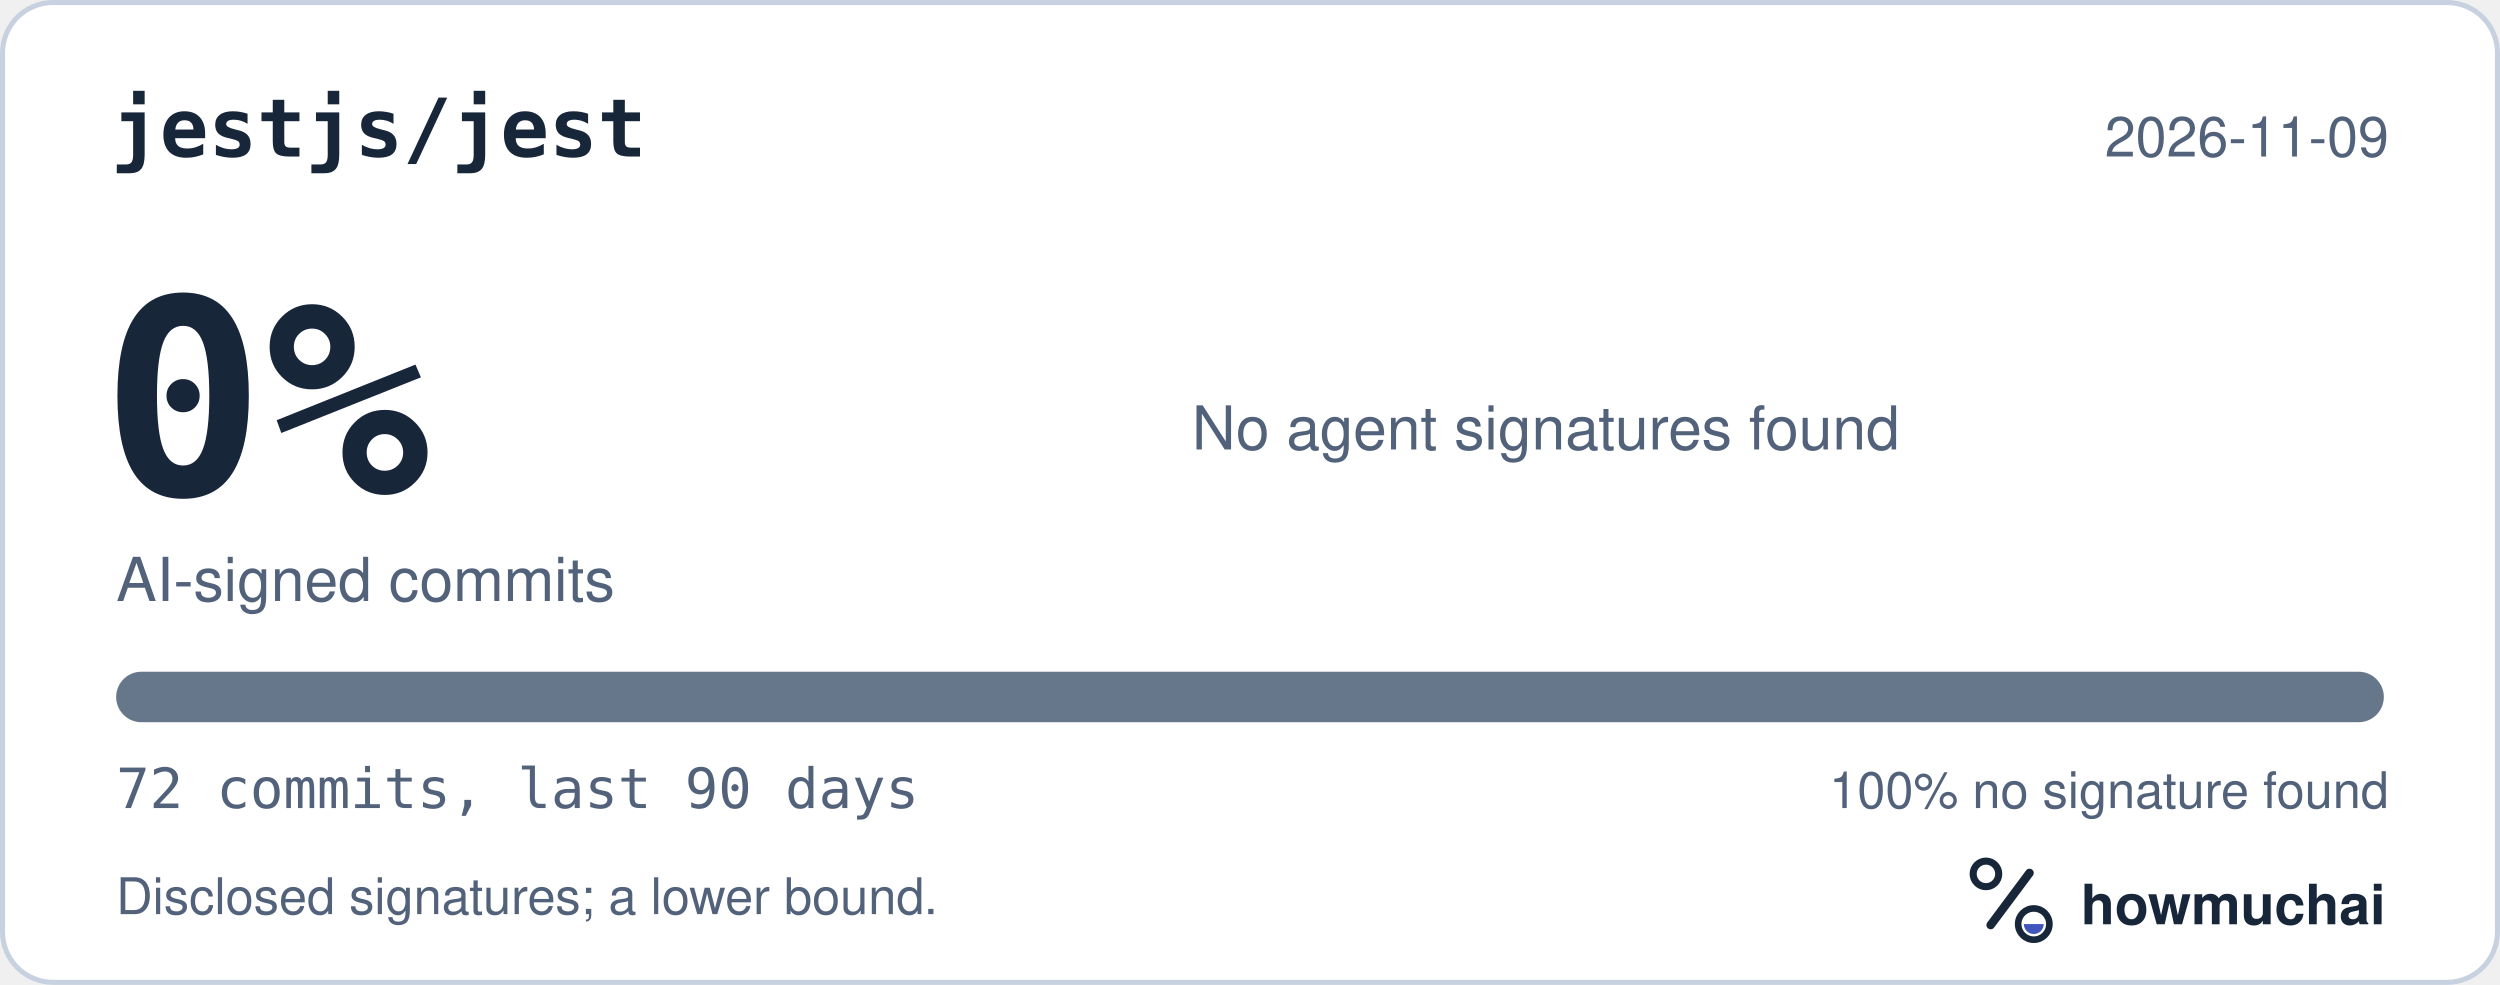
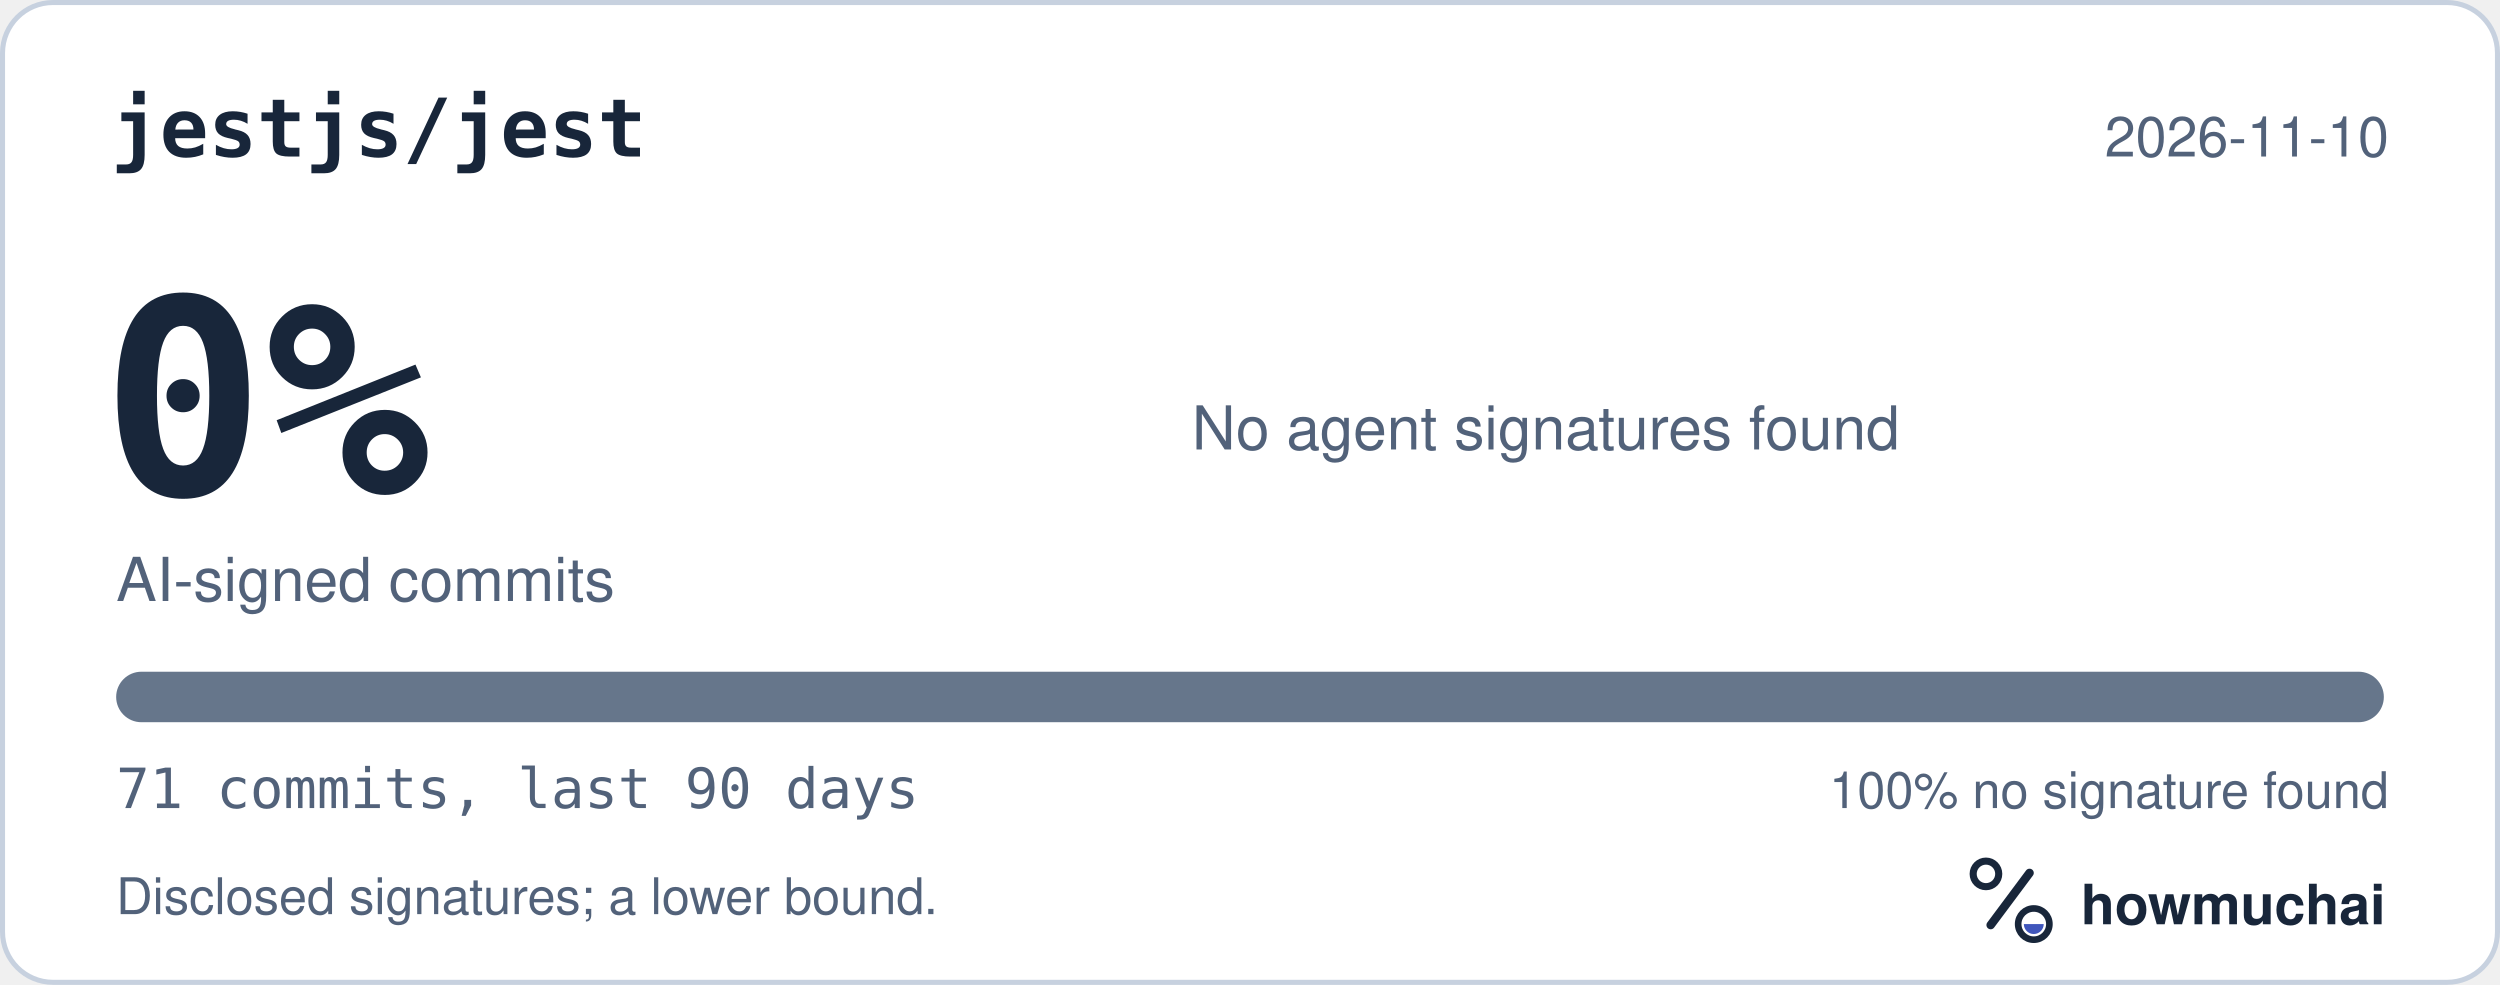
<svg xmlns="http://www.w3.org/2000/svg" width="495" height="195" viewBox="0 0 495 195" role="img" aria-labelledby="hm-t hm-d">
  <rect x="0.5" y="0.5" width="494" height="194" rx="10" fill="#FFFFFF" stroke="#C7D1DF" />
  <text x="22" y="31" fill="#18263A" font-family="ui-monospace, SF Mono, Menlo, Consolas, IBM Plex Mono, monospace" font-size="16" font-weight="600">jestjs/jest</text>
-   <text x="473" y="31" fill="#52627A" font-family="-apple-system, BlinkMacSystemFont, Segoe UI, Helvetica, Arial, Fira Sans, sans-serif" font-size="11" text-anchor="end">2026-11-09</text>
+   <text x="473" y="31" fill="#52627A" font-family="-apple-system, BlinkMacSystemFont, Segoe UI, Helvetica, Arial, Fira Sans, sans-serif" font-size="11" text-anchor="end">2026-11-10</text>
  <text x="20" y="98" fill="#18263A" font-family="ui-monospace, SF Mono, Menlo, Consolas, IBM Plex Mono, monospace" font-size="54" font-weight="700">0%</text>
  <text x="23" y="119" fill="#52627A" font-family="-apple-system, BlinkMacSystemFont, Segoe UI, Helvetica, Arial, Fira Sans, sans-serif" font-size="12">AI-signed commits</text>
  <text x="236" y="89" fill="#52627A" font-family="-apple-system, BlinkMacSystemFont, Segoe UI, Helvetica, Arial, Fira Sans, sans-serif" font-size="12">No agent signatures found</text>
  <defs>
    <clipPath id="hm-bar">
      <rect x="23" y="133" width="449" height="10" rx="5" />
    </clipPath>
  </defs>
  <rect x="23" y="133" width="449" height="10" rx="5" fill="#66768B" />
  <g clip-path="url(#hm-bar)" />
-   <text x="23" y="160" fill="#52627A" font-family="ui-monospace, SF Mono, Menlo, Consolas, IBM Plex Mono, monospace" font-size="11">72 commits, last 90 days</text>
+   <text x="23" y="160" fill="#52627A" font-family="ui-monospace, SF Mono, Menlo, Consolas, IBM Plex Mono, monospace" font-size="11">71 commits, last 90 days</text>
  <text x="473" y="160" fill="#52627A" font-family="-apple-system, BlinkMacSystemFont, Segoe UI, Helvetica, Arial, Fira Sans, sans-serif" font-size="10" text-anchor="end">100% no signature found</text>
  <text x="23" y="181" fill="#52627A" font-family="-apple-system, BlinkMacSystemFont, Segoe UI, Helvetica, Arial, Fira Sans, sans-serif" font-size="10">Disclosed signatures; a lower bound.</text>
  <g transform="translate(386 166) scale(0.046875)">
    <circle cx="154" cy="150" r="54" fill="none" stroke="#18263A" stroke-width="30" />
    <path d="M174 366 338 146" fill="none" stroke="#18263A" stroke-width="36" stroke-linecap="round" />
    <circle cx="356" cy="362" r="66" fill="none" stroke="#18263A" stroke-width="28" />
    <path d="M314 362a42 42 0 0 0 84 0Z" fill="#4056BC" />
  </g>
  <text x="412" y="183" fill="#18263A" font-family="-apple-system, BlinkMacSystemFont, Segoe UI, Helvetica, Arial, Fira Sans, sans-serif" font-size="11" font-weight="650">howmuchai</text>
</svg>
